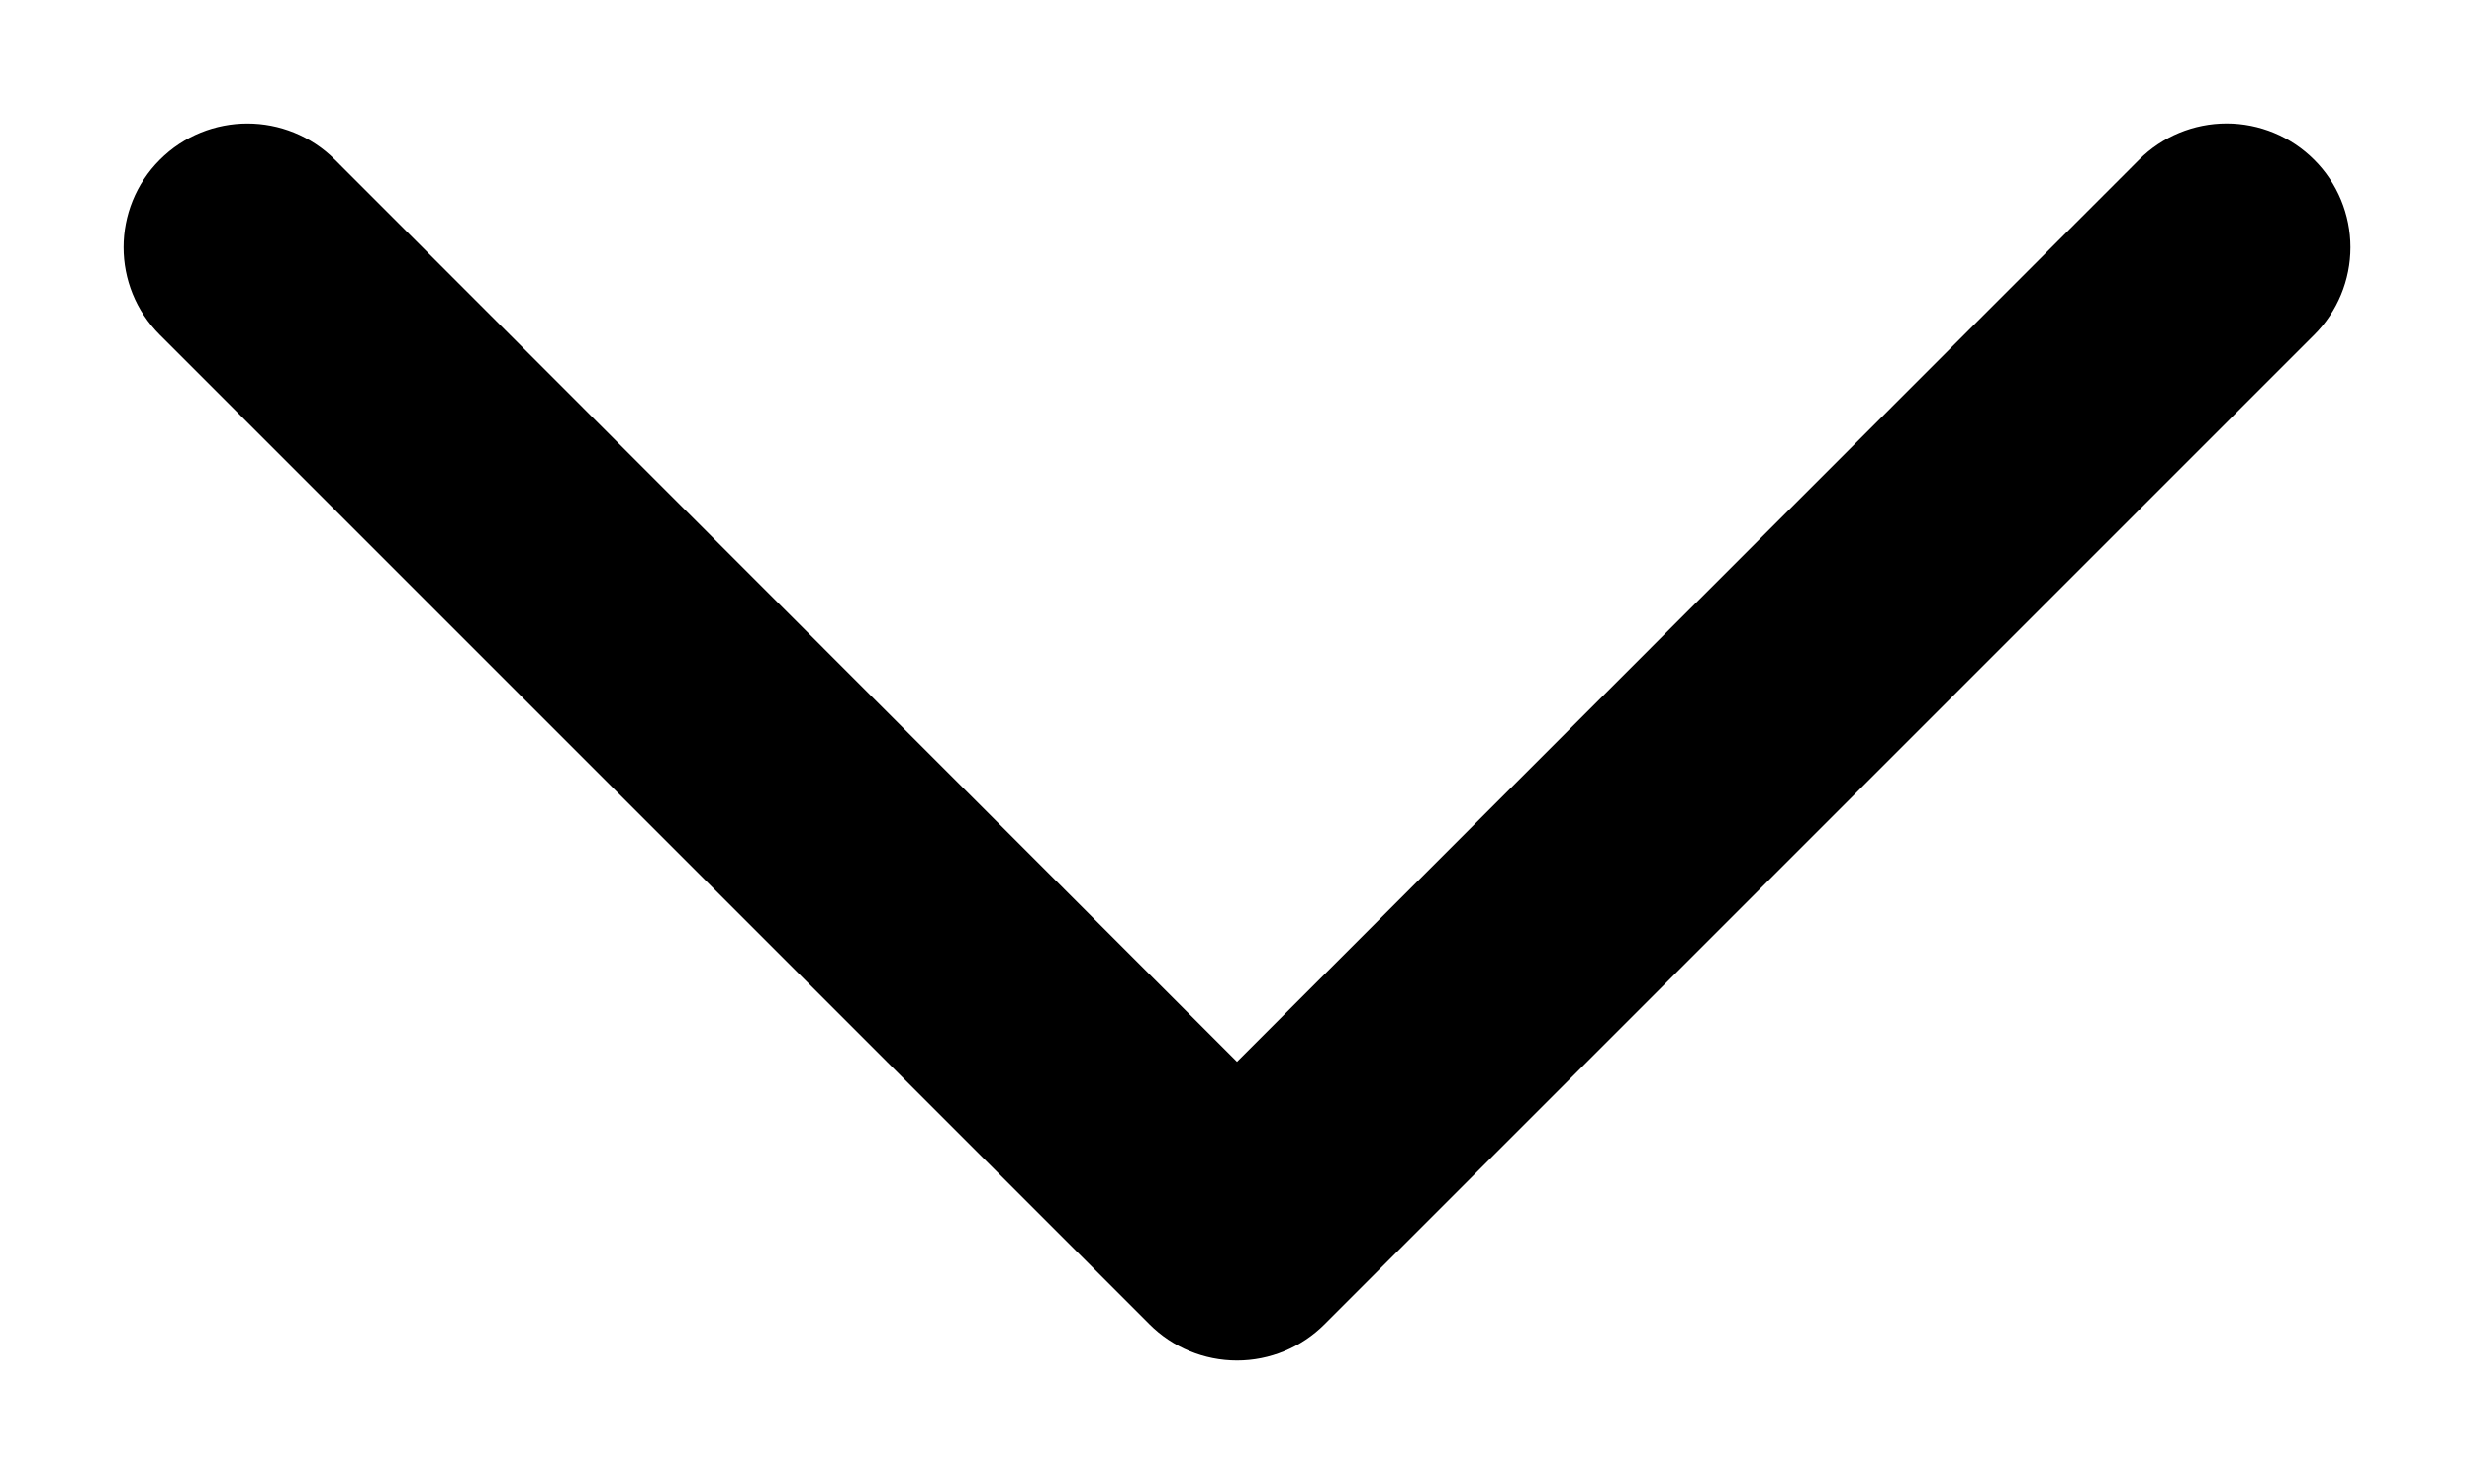
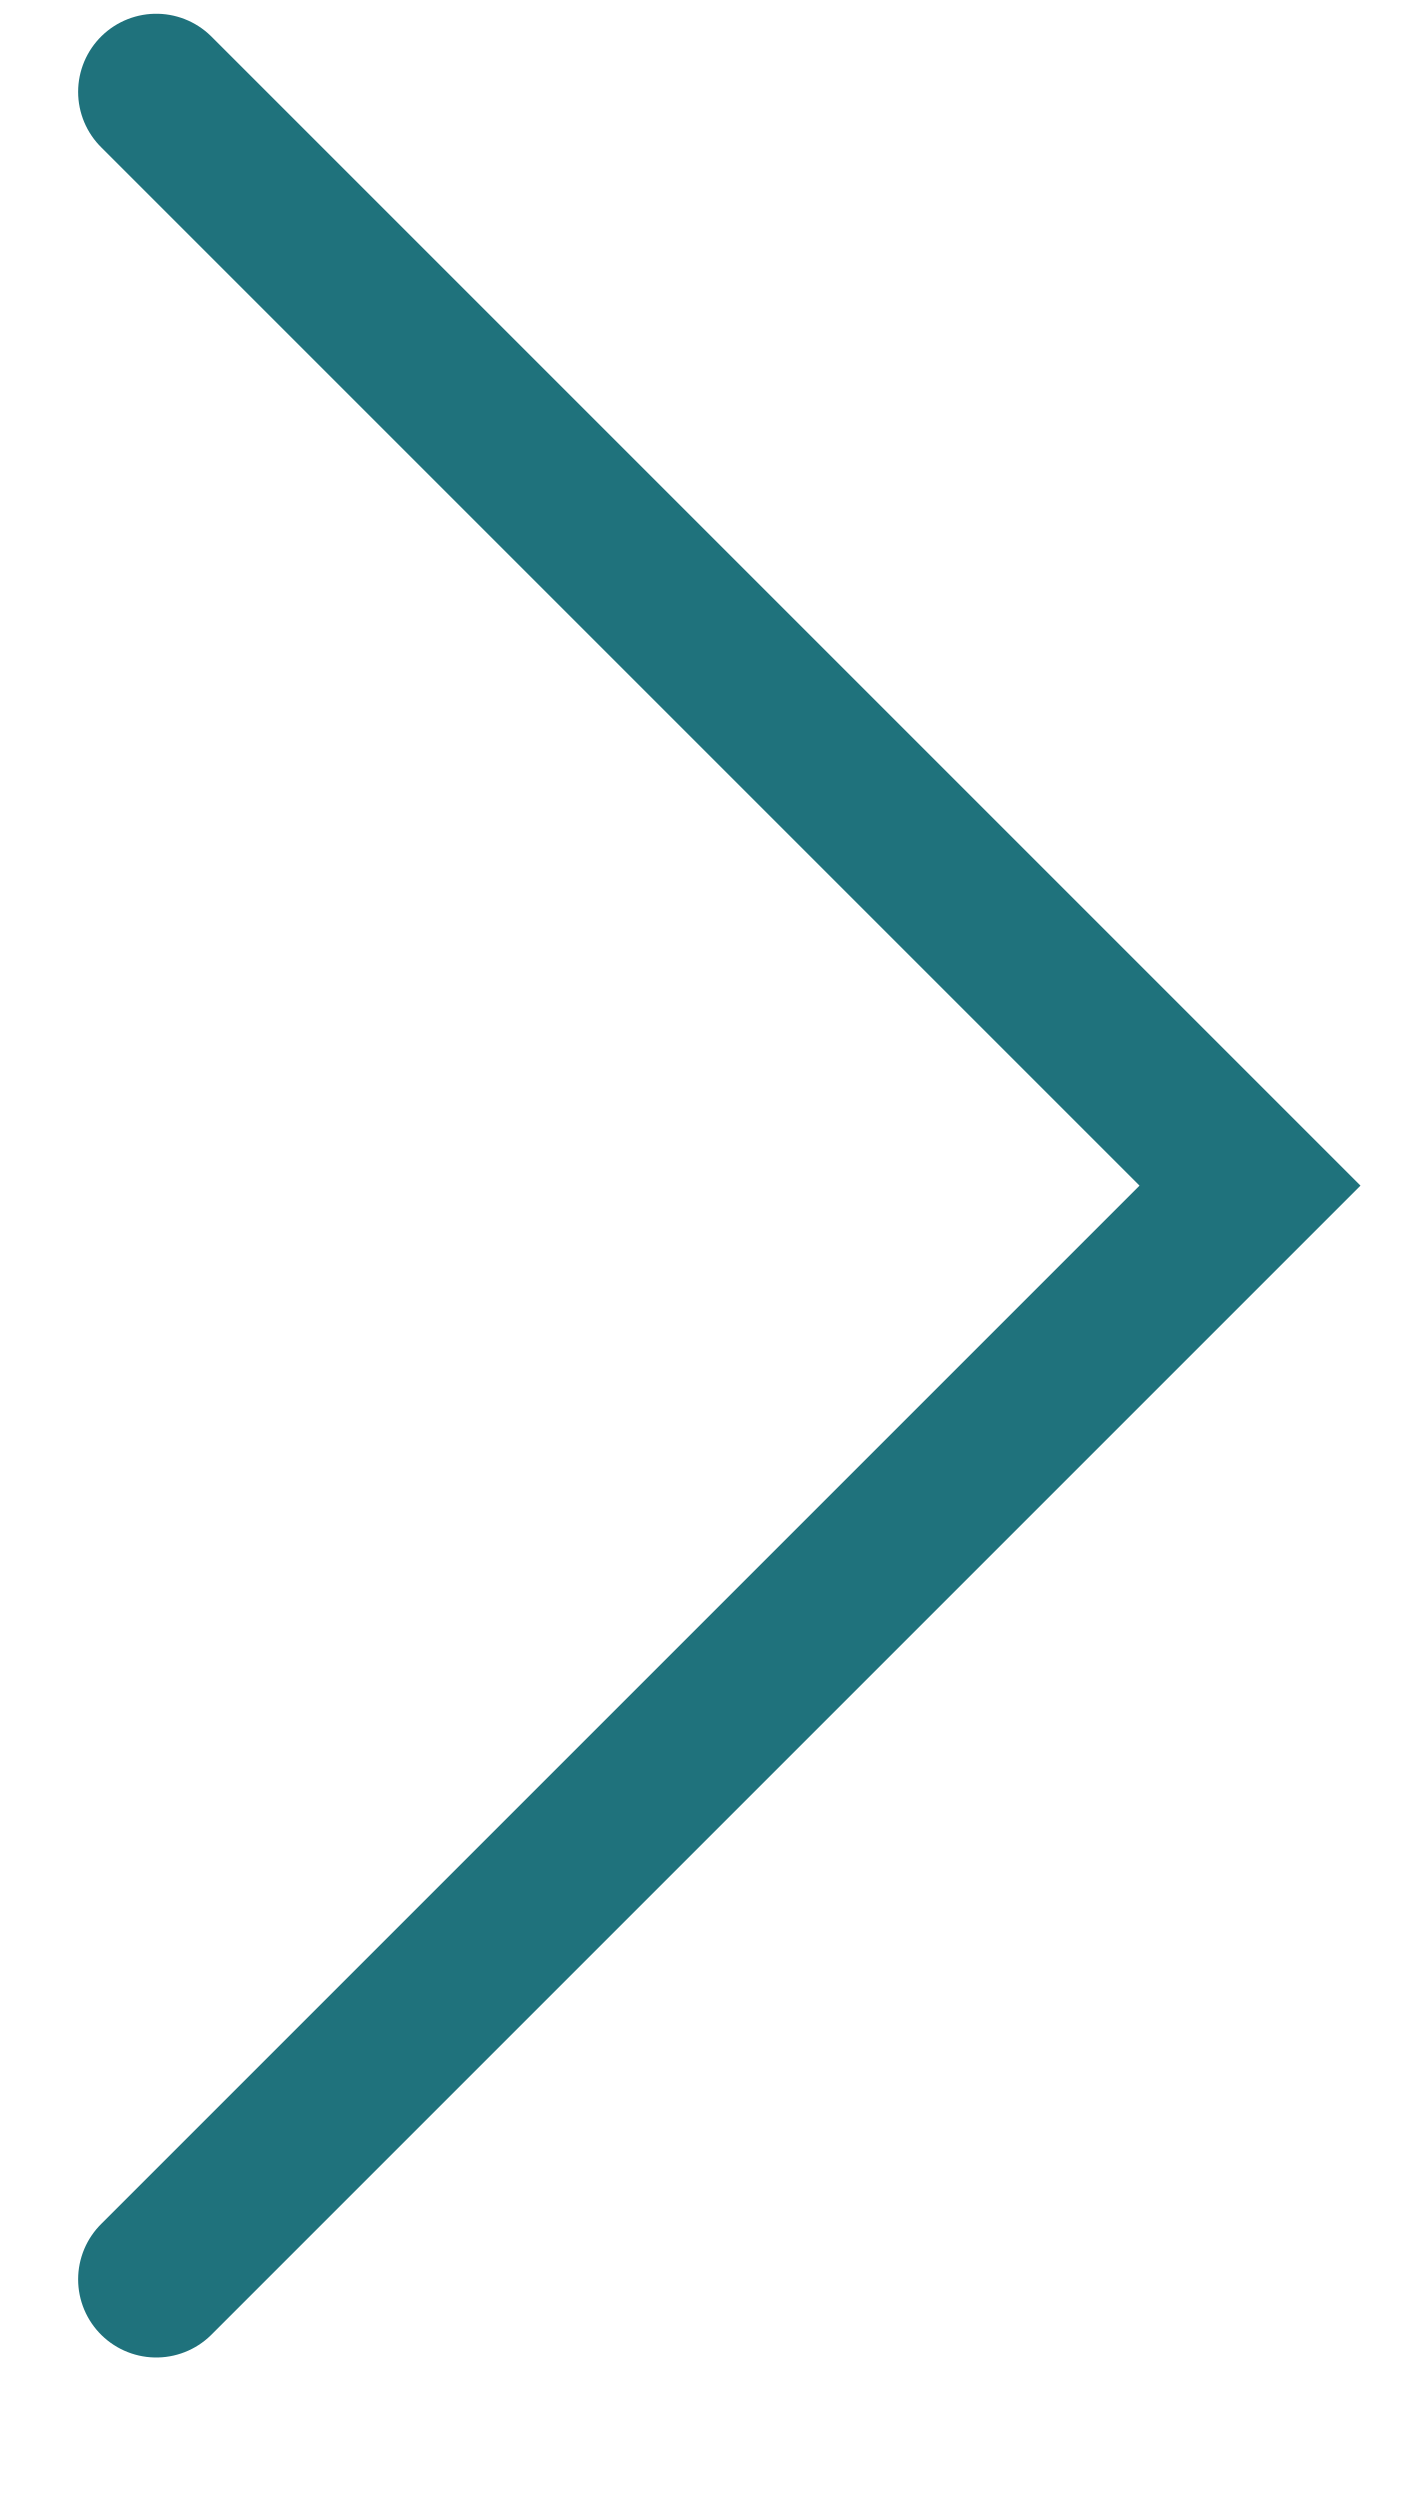
- <svg class="icon icon-caret" viewBox="0 0 10 6">
-   <path fill="currentColor" fill-rule="evenodd" d="M9.354.646a.5.5 0 0 0-.708 0L5 4.293 1.354.646a.5.5 0 0 0-.708.708l4 4a.5.5 0 0 0 .708 0l4-4a.5.5 0 0 0 0-.708" clip-rule="evenodd" />
+ <svg xmlns="http://www.w3.org/2000/svg" width="9" height="16" viewBox="0 0 9 16" fill="none">
+   <path d="M1 14.588L8 7.588L1 0.588" stroke="#1F727C" stroke-linecap="round" />
</svg>
